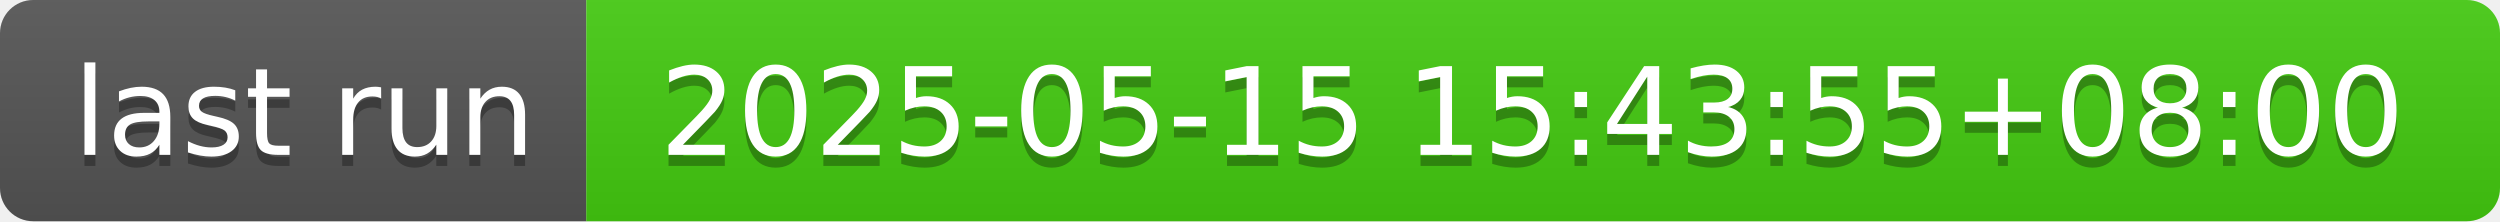
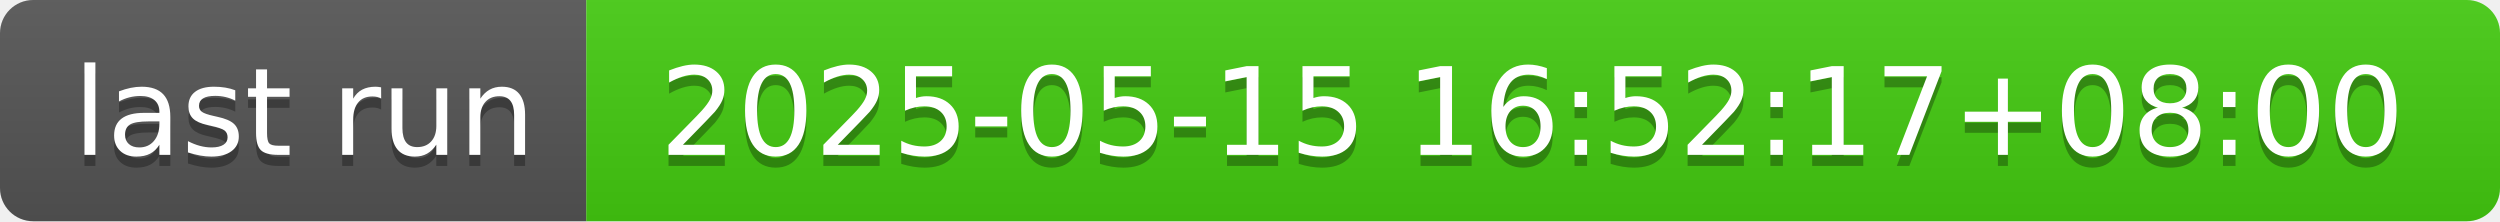
- <svg xmlns="http://www.w3.org/2000/svg" width="226" height="20" role="img" aria-label="last run: 2025-05-15 15:43:55+08:00">
+ <svg xmlns="http://www.w3.org/2000/svg" width="226" height="20" role="img" aria-label="last run: 2025-05-15 16:52:17+08:00">
  <linearGradient id="s" x2="0" y2="100%">
    <stop offset="0" stop-color="#bbb" stop-opacity=".1" />
    <stop offset="1" stop-opacity=".1" />
  </linearGradient>
  <clipPath id="r">
    <rect width="226" height="20" rx="3" fill="#fff" />
  </clipPath>
  <g clip-path="url(#r)">
    <rect width="53" height="20" fill="#555" />
    <rect x="53" width="173" height="20" fill="#4c1" />
    <rect width="226" height="20" fill="url(#s)" />
  </g>
  <g fill="#fff" text-anchor="middle" font-family="Verdana,Geneva,DejaVu Sans,sans-serif" text-rendering="geometricPrecision" font-size="110">
    <text aria-hidden="true" x="275" y="150" fill="#010101" fill-opacity=".3" transform="scale(.1)" textLength="430">last run</text>
    <text x="275" y="140" transform="scale(.1)" fill="#fff" textLength="430">last run</text>
-     <text aria-hidden="true" x="1385" y="150" fill="#010101" fill-opacity=".3" transform="scale(.1)" textLength="1630">2025-05-15 15:43:55+08:00</text>
-     <text x="1385" y="140" transform="scale(.1)" fill="#fff" textLength="1630">2025-05-15 15:43:55+08:00</text>
+     <text aria-hidden="true" x="1385" y="150" fill="#010101" fill-opacity=".3" transform="scale(.1)" textLength="1630">2025-05-15 16:52:17+08:00</text>
+     <text x="1385" y="140" transform="scale(.1)" fill="#fff" textLength="1630">2025-05-15 16:52:17+08:00</text>
  </g>
</svg>
